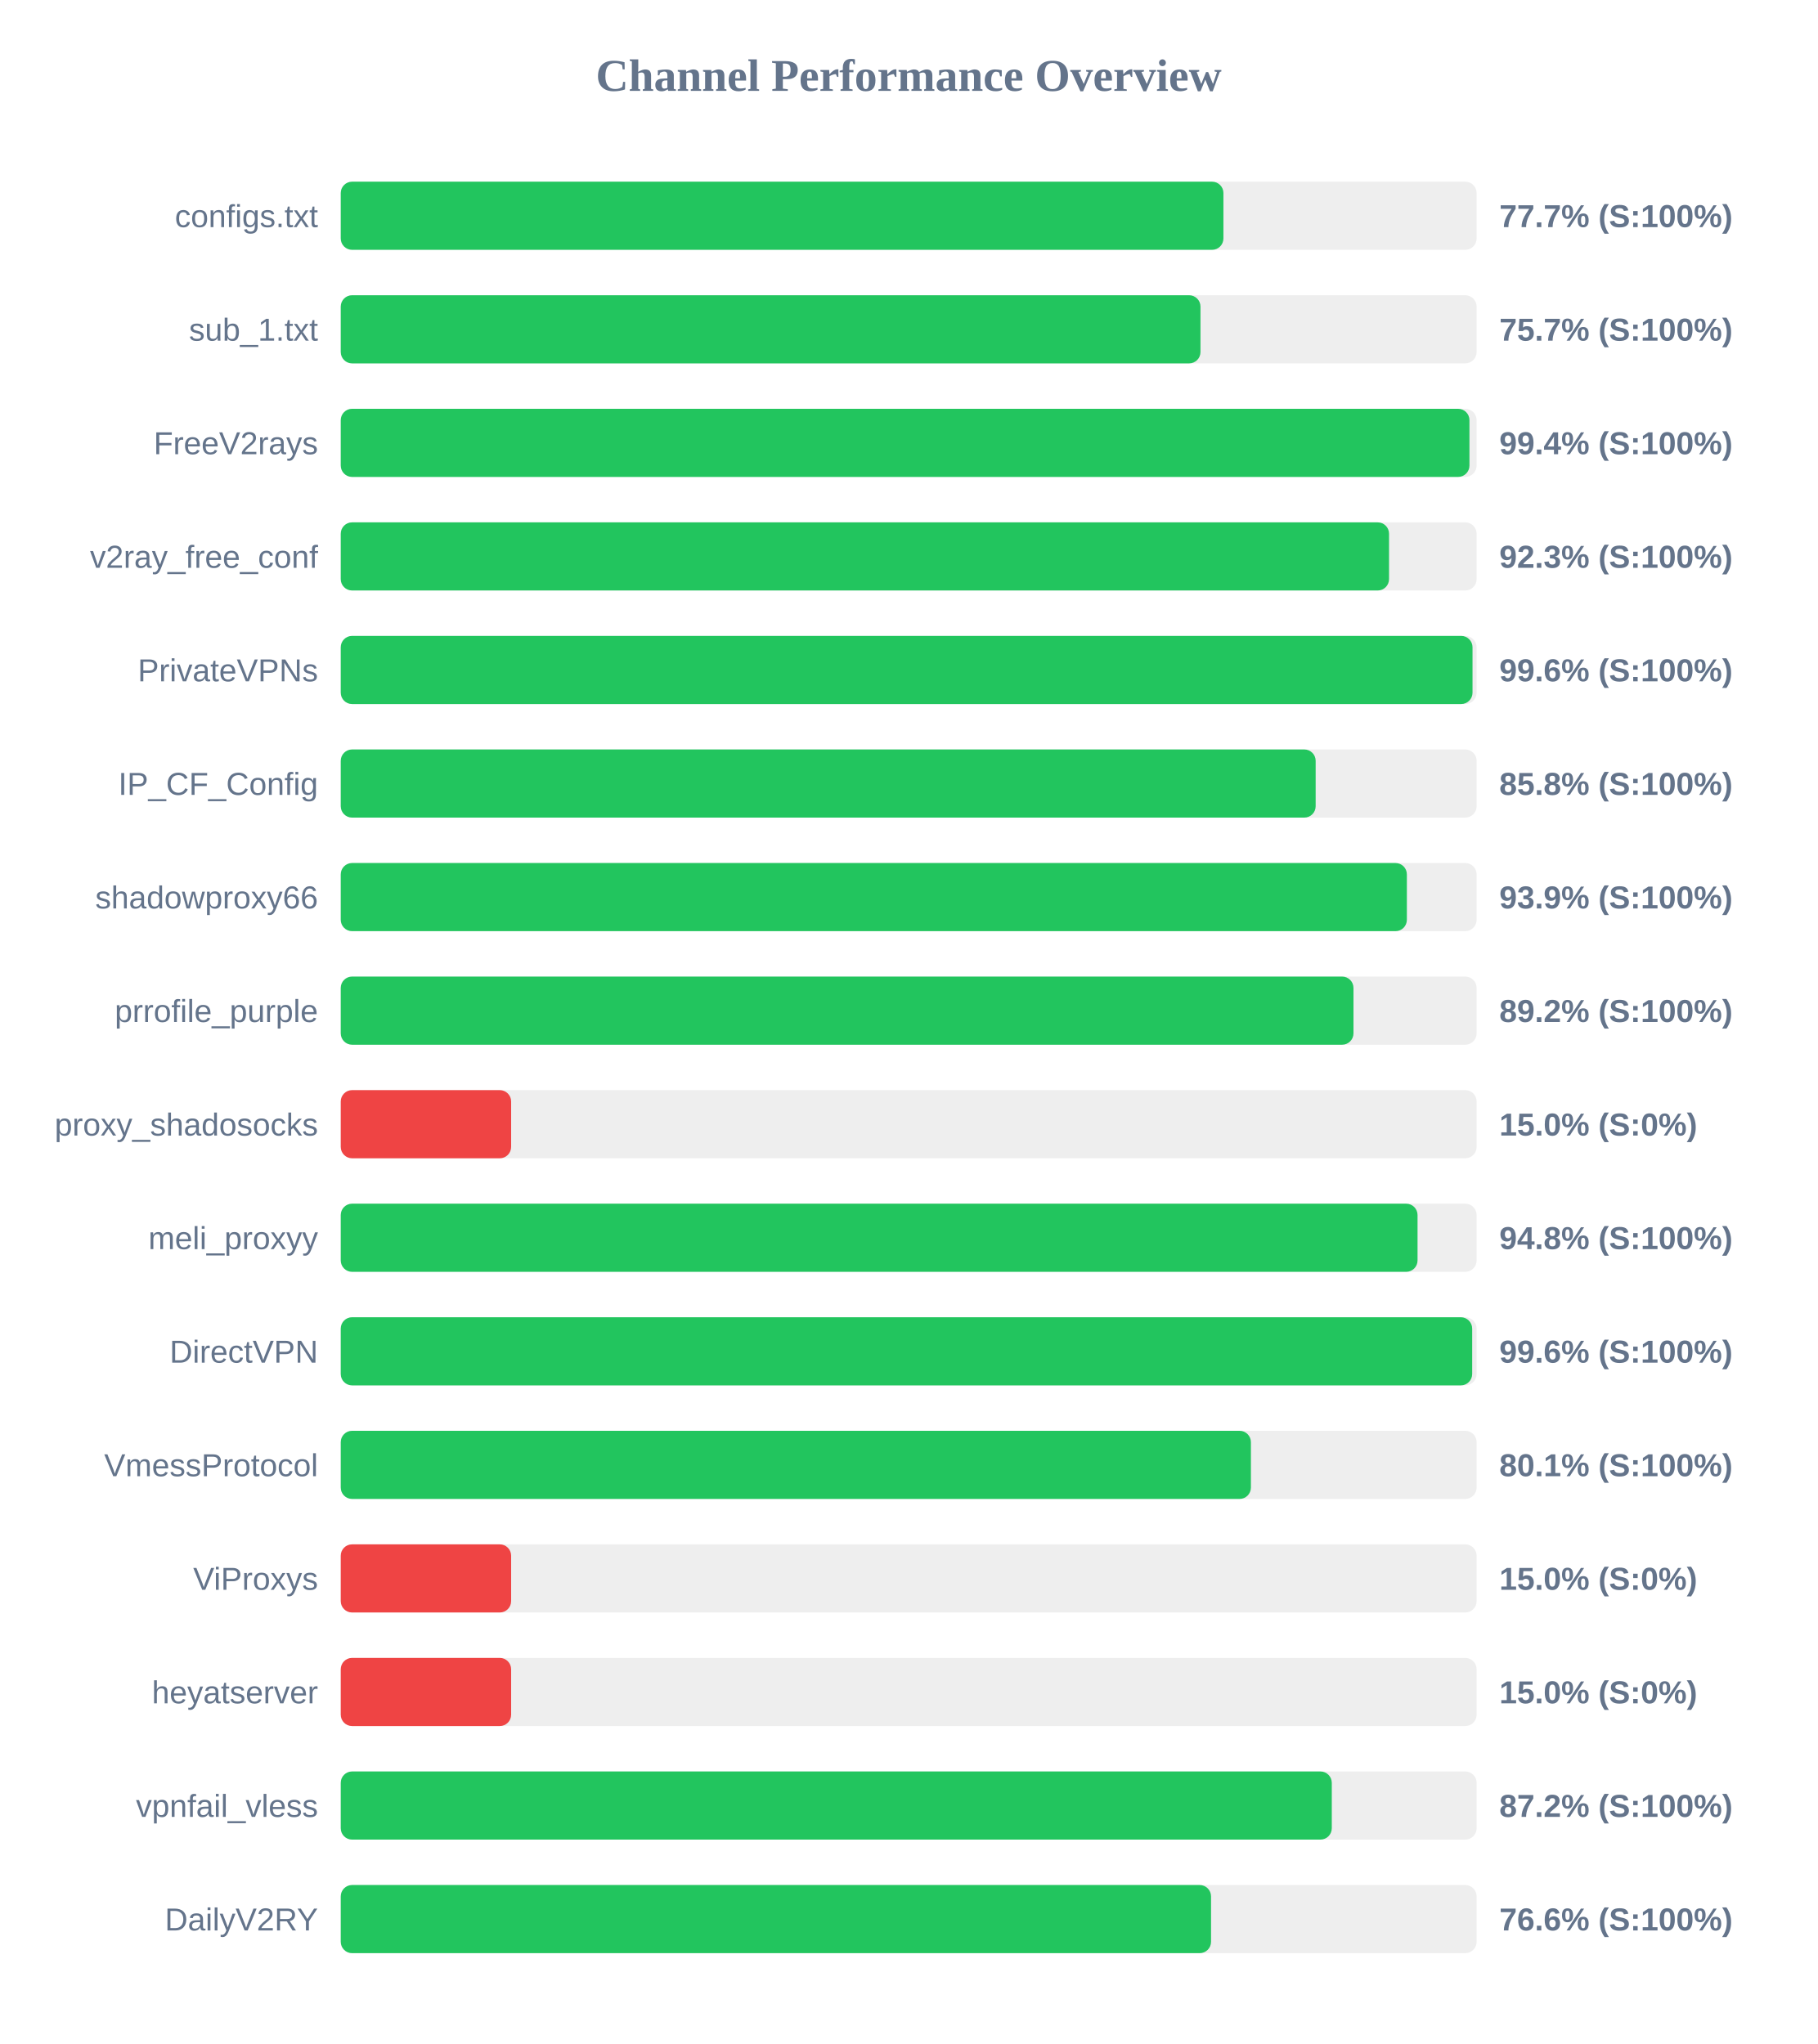
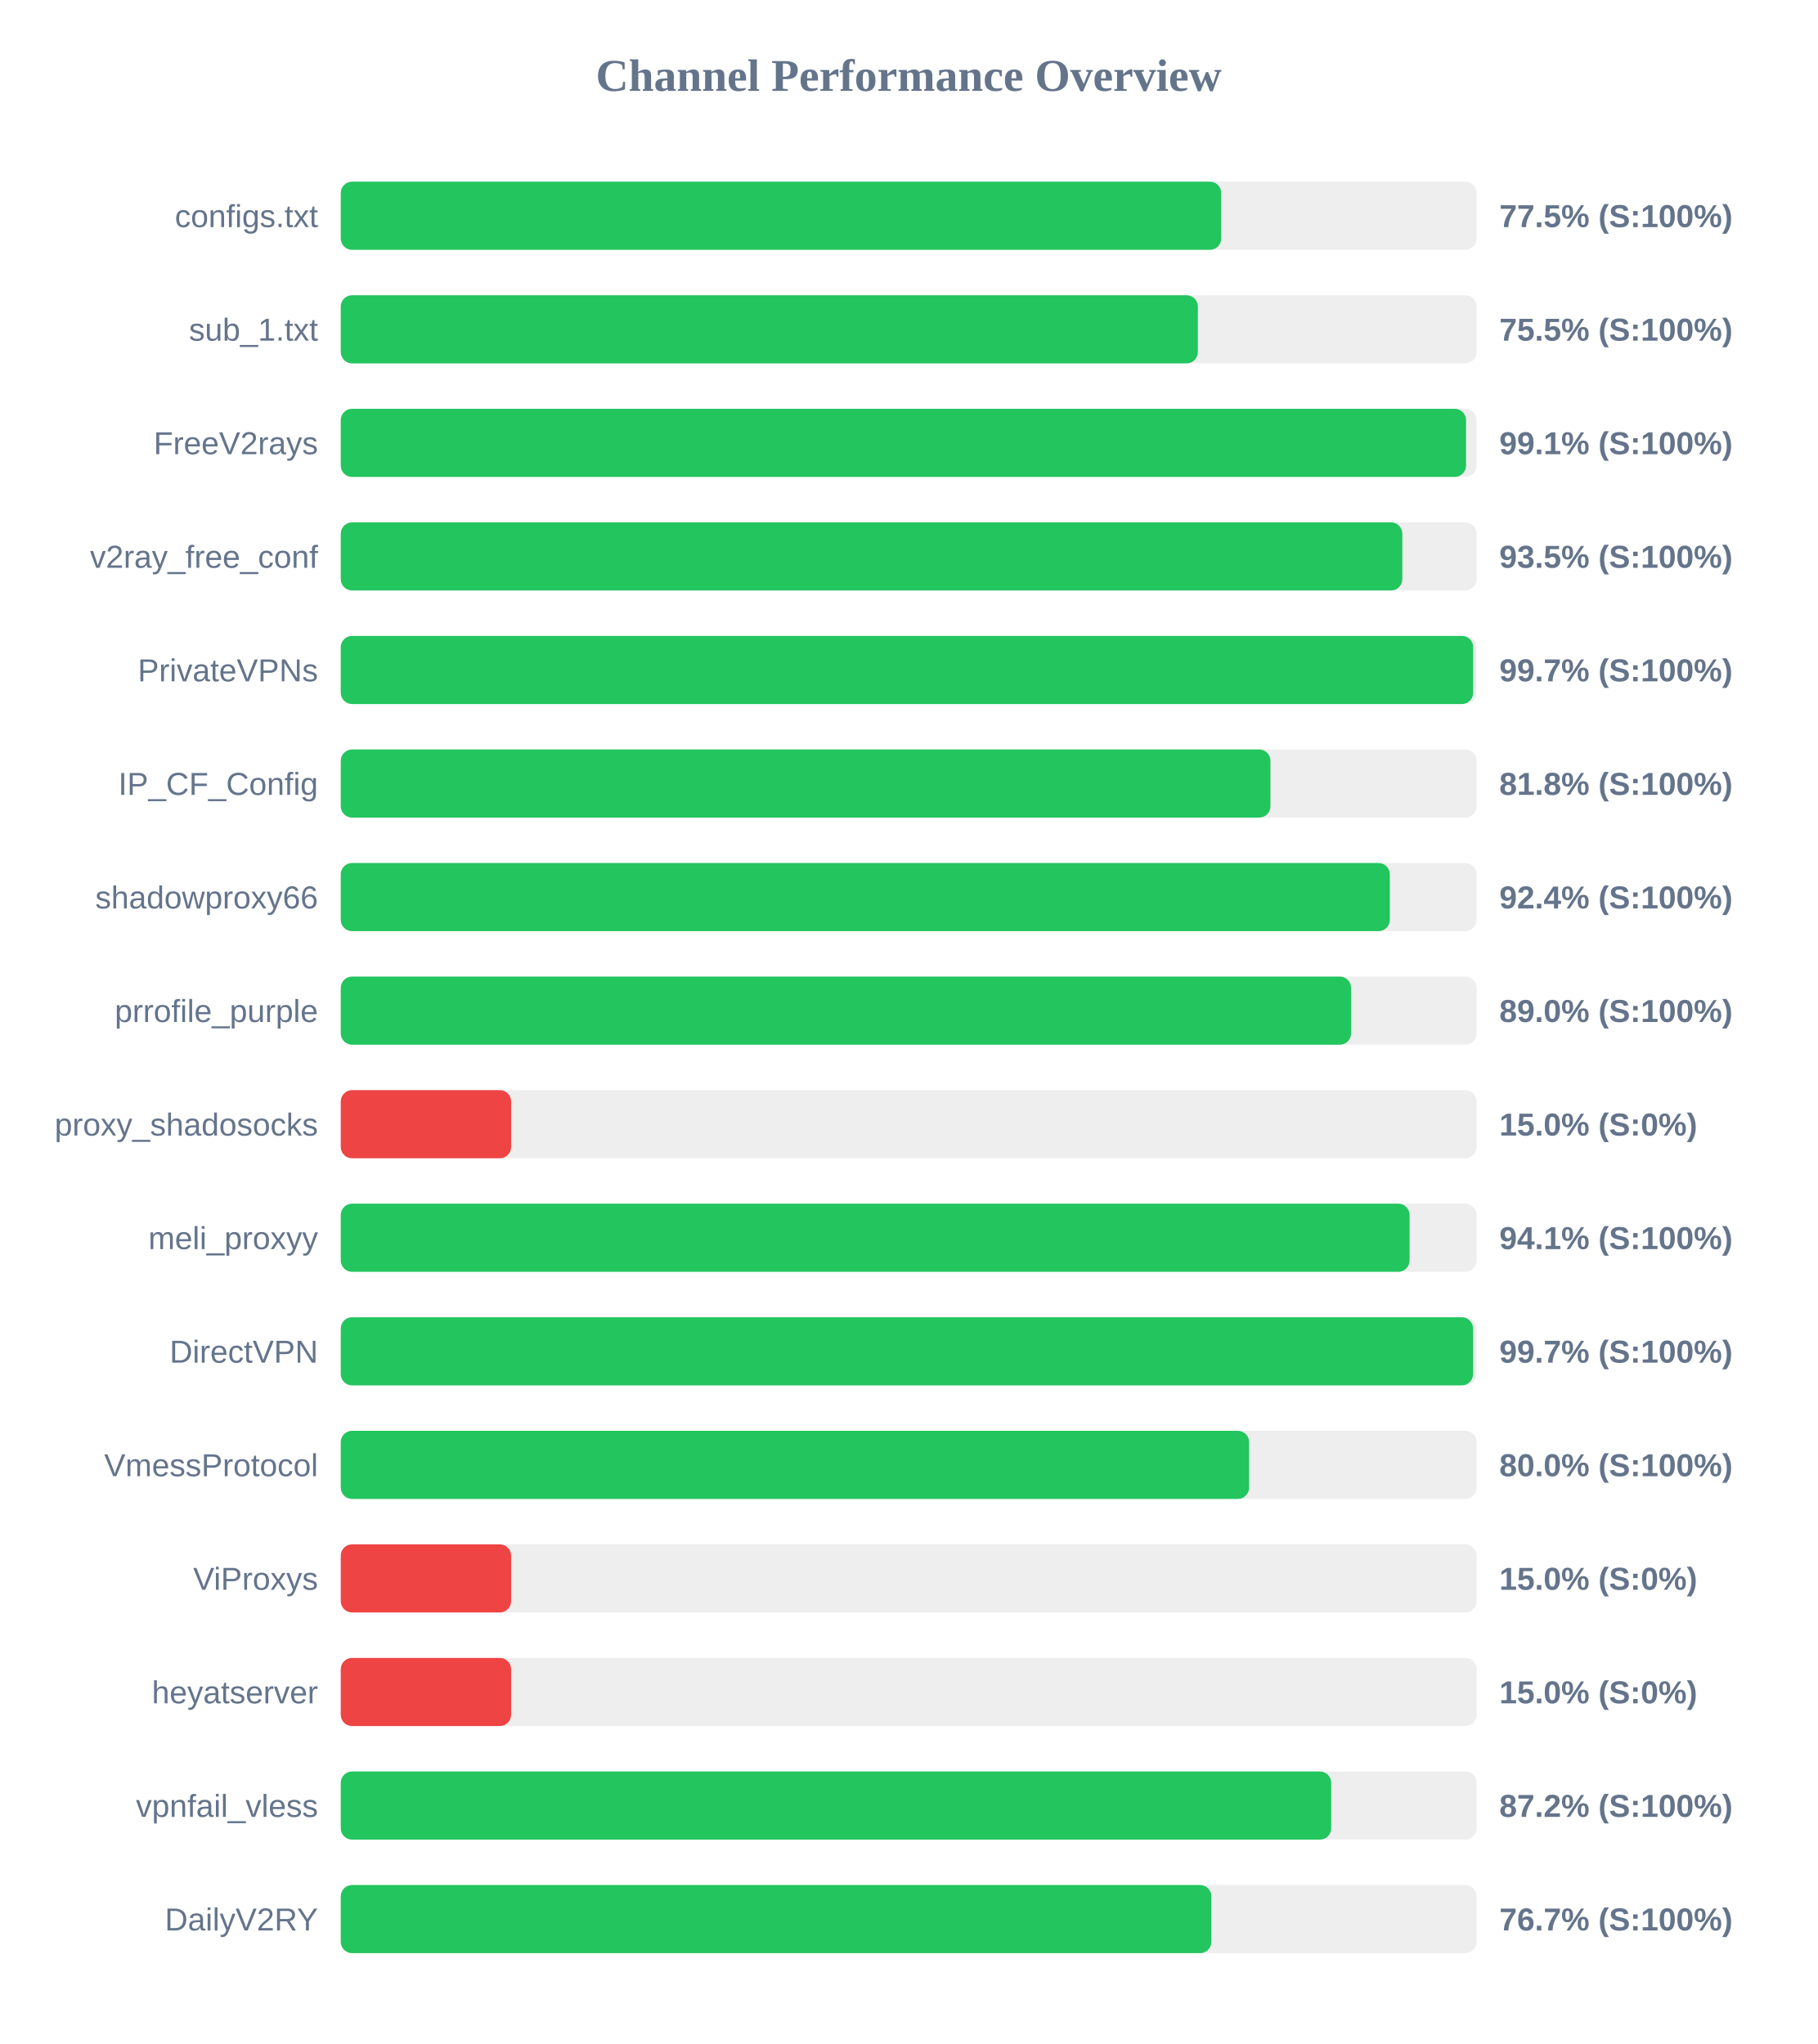
<svg xmlns="http://www.w3.org/2000/svg" width="800" height="900" version="1.1">
  <style>
        .row { font: 14px Arial; fill: #64748b; }
        .score { font: bold 14px Arial; fill: #64748b; }
    </style>
  <text x="400" y="40" text-anchor="middle" font-size="20px" font-weight="bold" fill="#64748b">Channel Performance Overview</text>
  <rect x="150" y="80" width="500" height="30" fill="#eee" rx="5" />
-   <rect x="150" y="80" width="388.55" height="30" fill="#22c55e" rx="5" />
+   <rect x="150" y="80" width="387.6" height="30" fill="#22c55e" rx="5" />
  <text x="140" y="100" text-anchor="end" class="row">configs.txt</text>
-   <text x="660" y="100" text-anchor="start" class="score">77.7% (S:100%)</text>
+   <text x="660" y="100" text-anchor="start" class="score">77.5% (S:100%)</text>
  <rect x="150" y="130" width="500" height="30" fill="#eee" rx="5" />
-   <rect x="150" y="130" width="378.45" height="30" fill="#22c55e" rx="5" />
+   <rect x="150" y="130" width="377.3" height="30" fill="#22c55e" rx="5" />
  <text x="140" y="150" text-anchor="end" class="row">sub_1.txt</text>
-   <text x="660" y="150" text-anchor="start" class="score">75.7% (S:100%)</text>
+   <text x="660" y="150" text-anchor="start" class="score">75.5% (S:100%)</text>
  <rect x="150" y="180" width="500" height="30" fill="#eee" rx="5" />
-   <rect x="150" y="180" width="496.85" height="30" fill="#22c55e" rx="5" />
+   <rect x="150" y="180" width="495.35" height="30" fill="#22c55e" rx="5" />
  <text x="140" y="200" text-anchor="end" class="row">FreeV2rays</text>
-   <text x="660" y="200" text-anchor="start" class="score">99.4% (S:100%)</text>
+   <text x="660" y="200" text-anchor="start" class="score">99.1% (S:100%)</text>
  <rect x="150" y="230" width="500" height="30" fill="#eee" rx="5" />
-   <rect x="150" y="230" width="461.45" height="30" fill="#22c55e" rx="5" />
+   <rect x="150" y="230" width="467.3" height="30" fill="#22c55e" rx="5" />
  <text x="140" y="250" text-anchor="end" class="row">v2ray_free_conf</text>
-   <text x="660" y="250" text-anchor="start" class="score">92.3% (S:100%)</text>
+   <text x="660" y="250" text-anchor="start" class="score">93.5% (S:100%)</text>
  <rect x="150" y="280" width="500" height="30" fill="#eee" rx="5" />
-   <rect x="150" y="280" width="498.2" height="30" fill="#22c55e" rx="5" />
+   <rect x="150" y="280" width="498.5" height="30" fill="#22c55e" rx="5" />
  <text x="140" y="300" text-anchor="end" class="row">PrivateVPNs</text>
-   <text x="660" y="300" text-anchor="start" class="score">99.6% (S:100%)</text>
+   <text x="660" y="300" text-anchor="start" class="score">99.7% (S:100%)</text>
  <rect x="150" y="330" width="500" height="30" fill="#eee" rx="5" />
-   <rect x="150" y="330" width="429.15" height="30" fill="#22c55e" rx="5" />
+   <rect x="150" y="330" width="409.25" height="30" fill="#22c55e" rx="5" />
  <text x="140" y="350" text-anchor="end" class="row">IP_CF_Config</text>
-   <text x="660" y="350" text-anchor="start" class="score">85.8% (S:100%)</text>
+   <text x="660" y="350" text-anchor="start" class="score">81.8% (S:100%)</text>
  <rect x="150" y="380" width="500" height="30" fill="#eee" rx="5" />
-   <rect x="150" y="380" width="469.3" height="30" fill="#22c55e" rx="5" />
+   <rect x="150" y="380" width="461.8" height="30" fill="#22c55e" rx="5" />
  <text x="140" y="400" text-anchor="end" class="row">shadowproxy66</text>
-   <text x="660" y="400" text-anchor="start" class="score">93.9% (S:100%)</text>
+   <text x="660" y="400" text-anchor="start" class="score">92.4% (S:100%)</text>
  <rect x="150" y="430" width="500" height="30" fill="#eee" rx="5" />
-   <rect x="150" y="430" width="445.8" height="30" fill="#22c55e" rx="5" />
+   <rect x="150" y="430" width="444.75" height="30" fill="#22c55e" rx="5" />
  <text x="140" y="450" text-anchor="end" class="row">prrofile_purple</text>
-   <text x="660" y="450" text-anchor="start" class="score">89.2% (S:100%)</text>
+   <text x="660" y="450" text-anchor="start" class="score">89.0% (S:100%)</text>
  <rect x="150" y="480" width="500" height="30" fill="#eee" rx="5" />
  <rect x="150" y="480" width="75.0" height="30" fill="#ef4444" rx="5" />
  <text x="140" y="500" text-anchor="end" class="row">proxy_shadosocks</text>
  <text x="660" y="500" text-anchor="start" class="score">15.0% (S:0%)</text>
  <rect x="150" y="530" width="500" height="30" fill="#eee" rx="5" />
-   <rect x="150" y="530" width="474.0" height="30" fill="#22c55e" rx="5" />
+   <rect x="150" y="530" width="470.5" height="30" fill="#22c55e" rx="5" />
  <text x="140" y="550" text-anchor="end" class="row">meli_proxyy</text>
-   <text x="660" y="550" text-anchor="start" class="score">94.8% (S:100%)</text>
+   <text x="660" y="550" text-anchor="start" class="score">94.1% (S:100%)</text>
  <rect x="150" y="580" width="500" height="30" fill="#eee" rx="5" />
-   <rect x="150" y="580" width="498.05" height="30" fill="#22c55e" rx="5" />
+   <rect x="150" y="580" width="498.45" height="30" fill="#22c55e" rx="5" />
  <text x="140" y="600" text-anchor="end" class="row">DirectVPN</text>
-   <text x="660" y="600" text-anchor="start" class="score">99.6% (S:100%)</text>
+   <text x="660" y="600" text-anchor="start" class="score">99.7% (S:100%)</text>
  <rect x="150" y="630" width="500" height="30" fill="#eee" rx="5" />
-   <rect x="150" y="630" width="400.65" height="30" fill="#22c55e" rx="5" />
+   <rect x="150" y="630" width="399.85" height="30" fill="#22c55e" rx="5" />
  <text x="140" y="650" text-anchor="end" class="row">VmessProtocol</text>
-   <text x="660" y="650" text-anchor="start" class="score">80.1% (S:100%)</text>
+   <text x="660" y="650" text-anchor="start" class="score">80.0% (S:100%)</text>
  <rect x="150" y="680" width="500" height="30" fill="#eee" rx="5" />
  <rect x="150" y="680" width="75.0" height="30" fill="#ef4444" rx="5" />
  <text x="140" y="700" text-anchor="end" class="row">ViProxys</text>
  <text x="660" y="700" text-anchor="start" class="score">15.0% (S:0%)</text>
  <rect x="150" y="730" width="500" height="30" fill="#eee" rx="5" />
  <rect x="150" y="730" width="75.0" height="30" fill="#ef4444" rx="5" />
  <text x="140" y="750" text-anchor="end" class="row">heyatserver</text>
  <text x="660" y="750" text-anchor="start" class="score">15.0% (S:0%)</text>
  <rect x="150" y="780" width="500" height="30" fill="#eee" rx="5" />
-   <rect x="150" y="780" width="436.25" height="30" fill="#22c55e" rx="5" />
+   <rect x="150" y="780" width="436.0" height="30" fill="#22c55e" rx="5" />
  <text x="140" y="800" text-anchor="end" class="row">vpnfail_vless</text>
  <text x="660" y="800" text-anchor="start" class="score">87.2% (S:100%)</text>
  <rect x="150" y="830" width="500" height="30" fill="#eee" rx="5" />
-   <rect x="150" y="830" width="383.1" height="30" fill="#22c55e" rx="5" />
+   <rect x="150" y="830" width="383.25" height="30" fill="#22c55e" rx="5" />
  <text x="140" y="850" text-anchor="end" class="row">DailyV2RY</text>
-   <text x="660" y="850" text-anchor="start" class="score">76.6% (S:100%)</text>
+   <text x="660" y="850" text-anchor="start" class="score">76.7% (S:100%)</text>
</svg>
